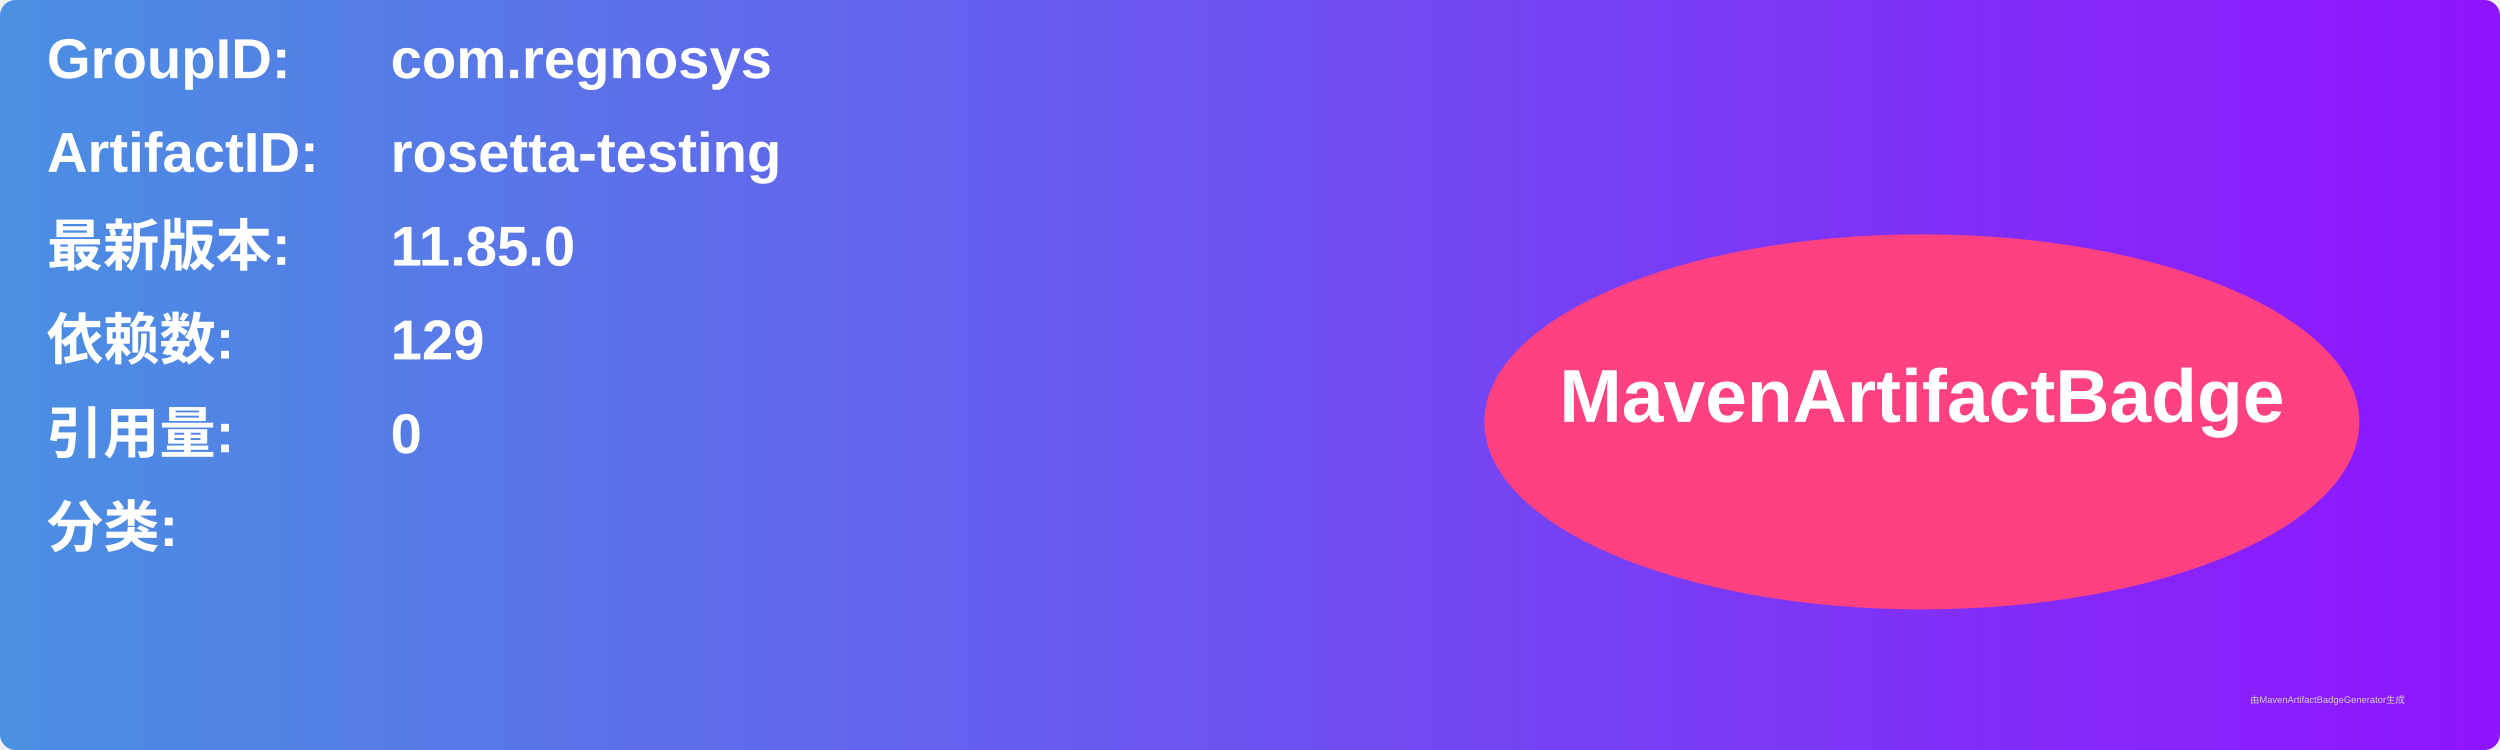
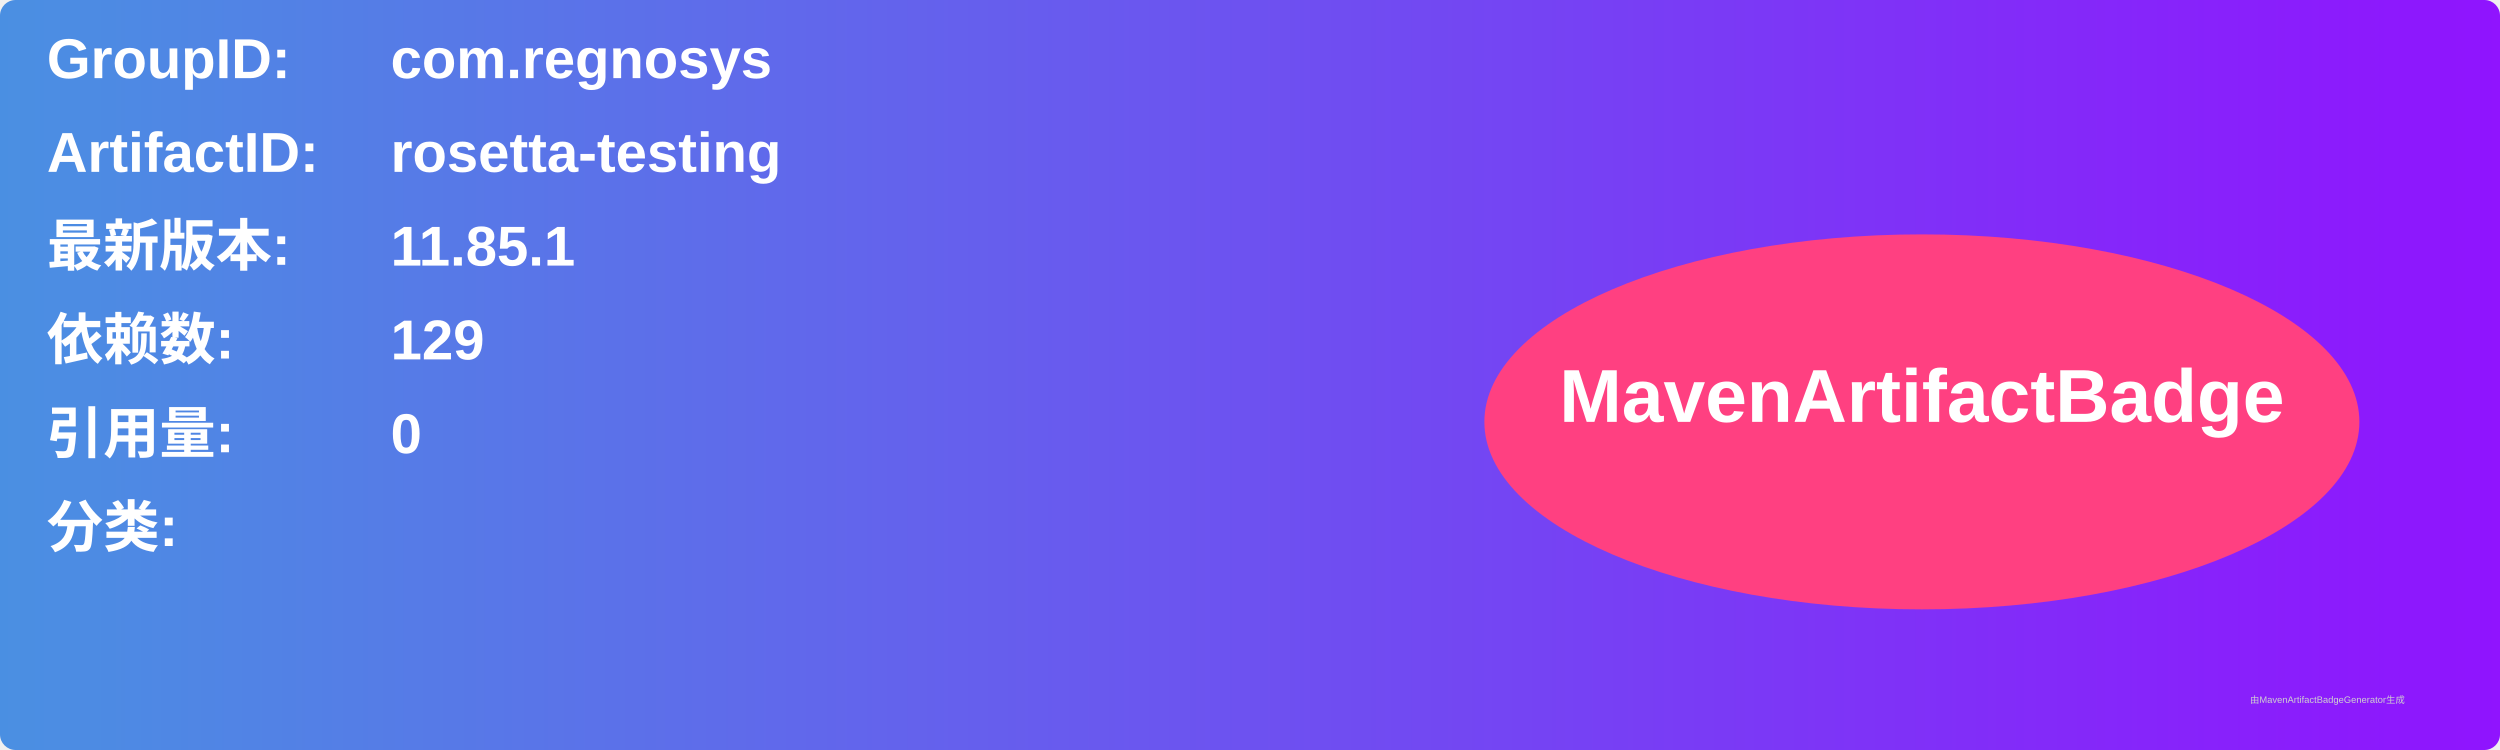
<svg xmlns="http://www.w3.org/2000/svg" width="800" height="240" viewBox="0 0 800 240">
  <linearGradient id="grad" x1="0%" y1="0%" x2="100%" y2="0%">
    <stop offset="0%" stop-color="#4a90e2" />
    <stop offset="100%" stop-color="#9013fe" />
  </linearGradient>
  <rect width="100%" height="100%" rx="5" ry="5" fill="url(#grad)" />
  <g transform="translate(15, 15)">
    <text x="0" y="10" font-family="Arial" font-size="18" fill="white" font-weight="bold" width="260">GroupID:</text>
    <text x="110" y="10" font-family="Arial" font-size="18" fill="white" font-weight="bold" width="460">com.regnosys</text>
    <text x="0" y="40" font-family="Arial" font-size="18" fill="white" font-weight="bold" width="260">ArtifactID:</text>
    <text x="110" y="40" font-family="Arial" font-size="18" fill="white" font-weight="bold" width="460">rosetta-testing</text>
    <text x="0" y="70" font-family="Arial" font-size="18" fill="white" font-weight="bold">最新版本:</text>
    <text x="110" y="70" font-family="Arial" font-size="18" fill="white" font-weight="bold">
-       <tspan font-weight="bold">11.85.0</tspan>
+       <tspan font-weight="bold">11.85.1</tspan>
    </text>
    <text x="0" y="100" font-family="Arial" font-size="18" fill="white" font-weight="bold">依赖数: </text>
    <text x="110" y="100" font-family="Arial" font-size="18" fill="white">
      <tspan font-weight="bold">129</tspan>
    </text>
    <text x="0" y="130" font-family="Arial" font-size="18" fill="white" font-weight="bold">引用量: </text>
    <text x="110" y="130" font-family="Arial" font-size="18" fill="white">
      <tspan font-weight="bold">0</tspan>
    </text>
    <text x="0" y="160" font-family="Arial" font-size="18" fill="white" font-weight="bold">分类:</text>
    <text x="10" y="190" font-family="Arial" font-size="10" fill="white">
      <tspan font-weight="bold" />
    </text>
    <ellipse cx="600" cy="120" rx="140" ry="60" fill="#ff4081" />
    <text x="600" y="120" text-anchor="middle" font-family="Arial" font-size="24" fill="white" font-weight="bold">MavenArtifactBadge</text>
  </g>
  <text x="720" y="225" font-family="Arial" font-size="3" fill="#d0d0d0">由MavenArtifactBadgeGenerator生成</text>
</svg>
